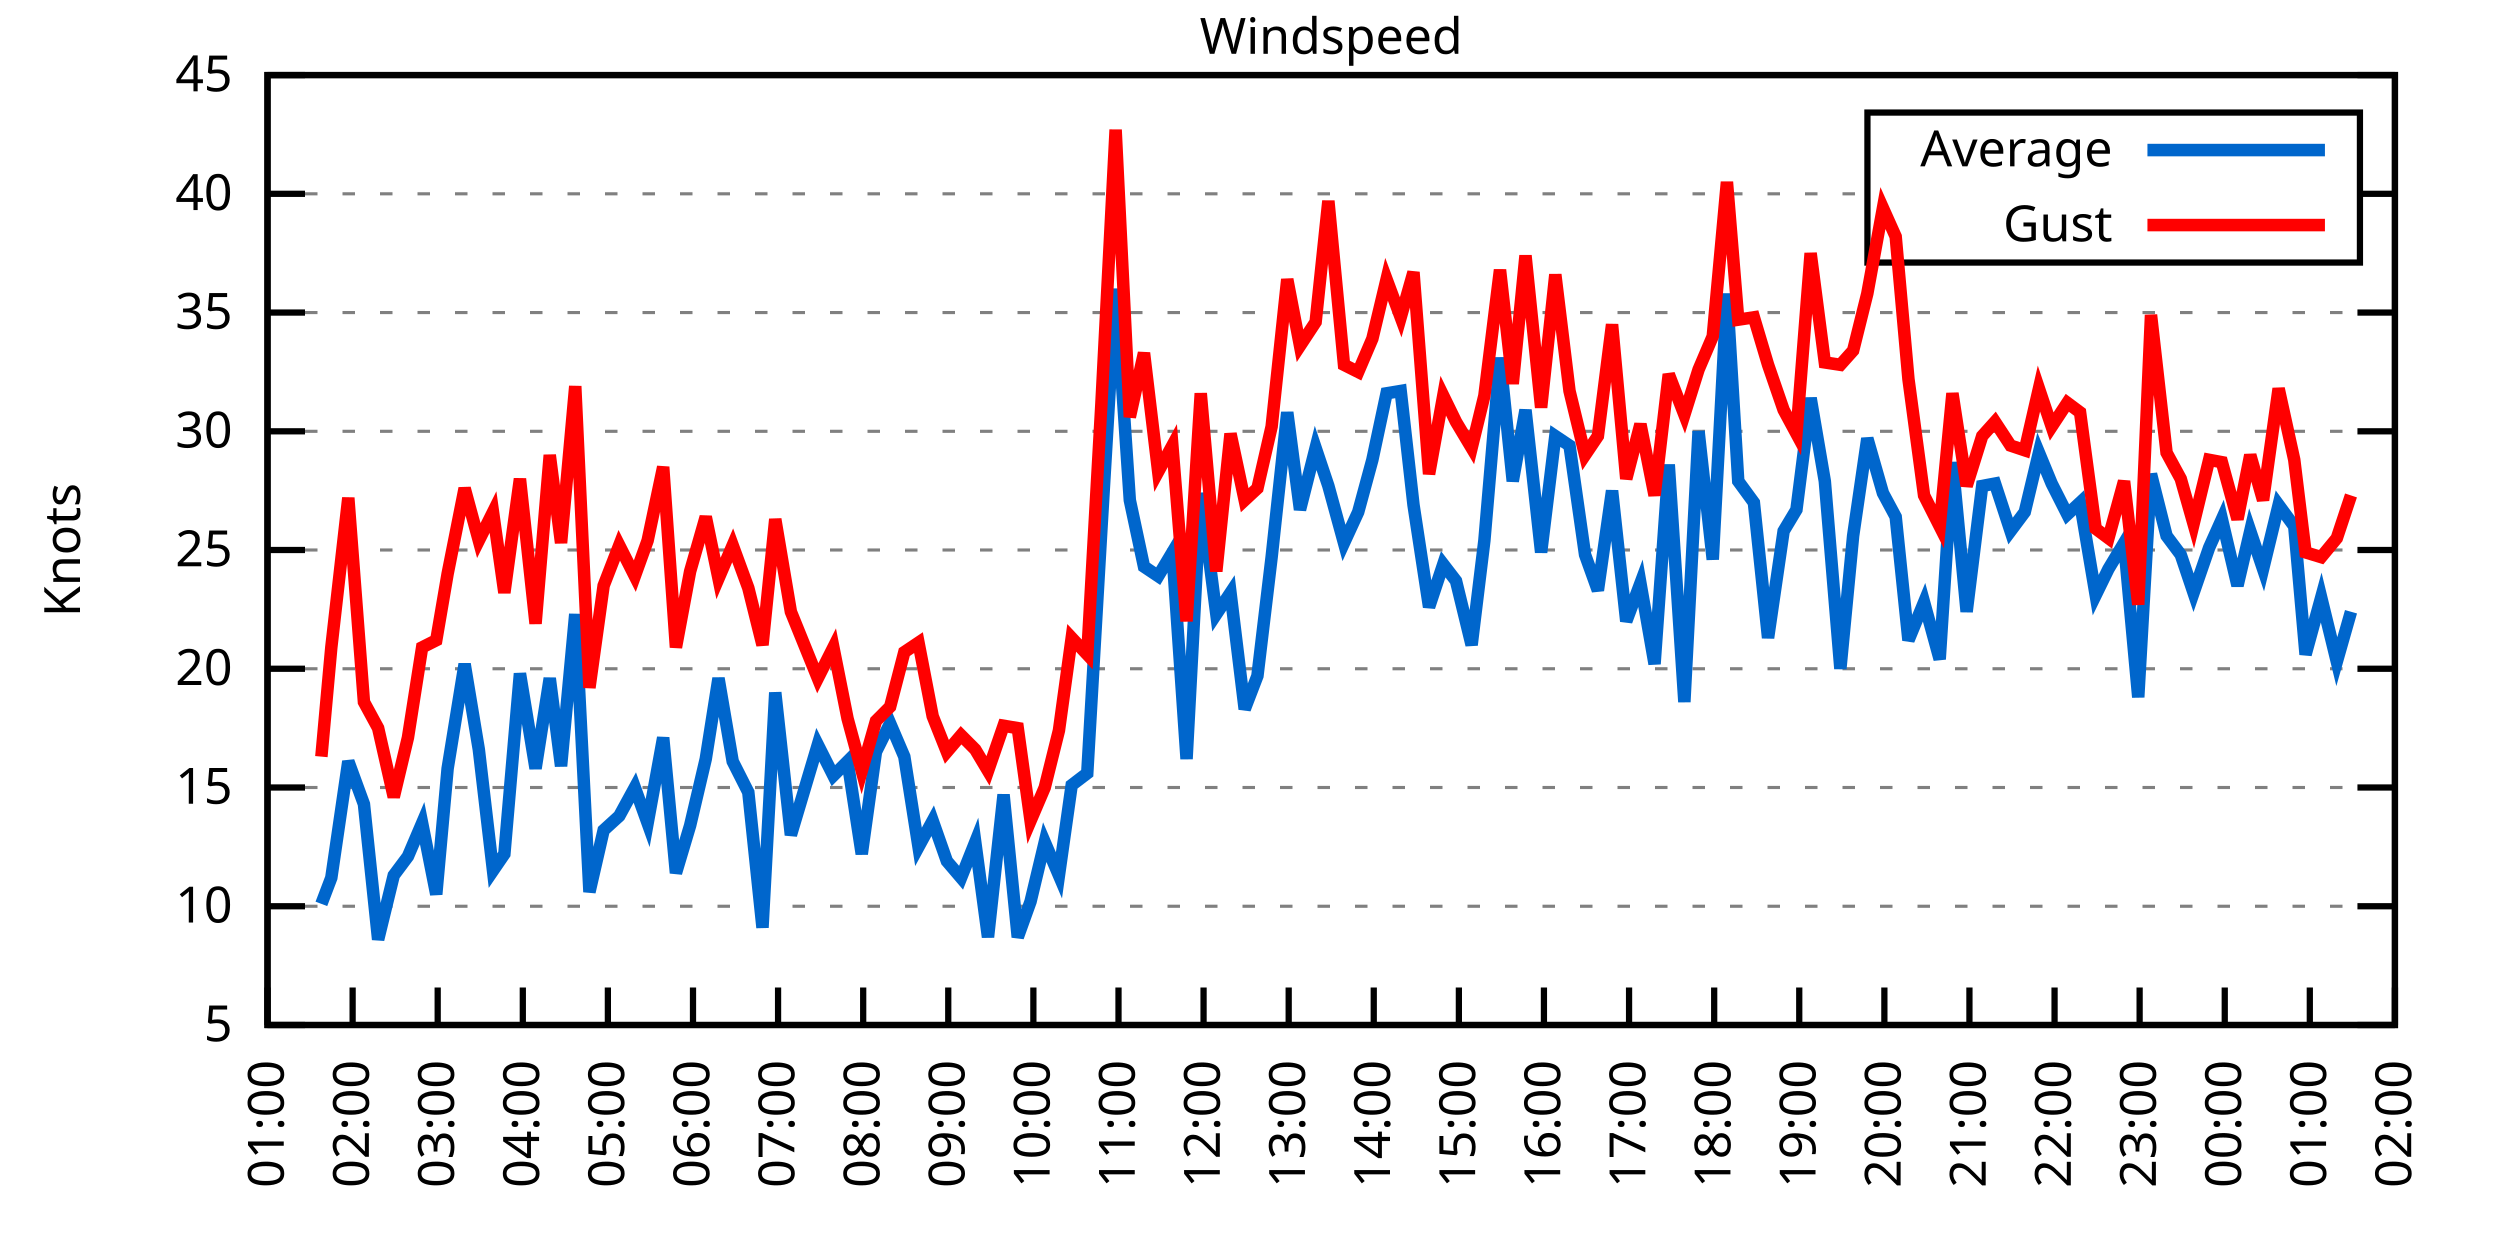
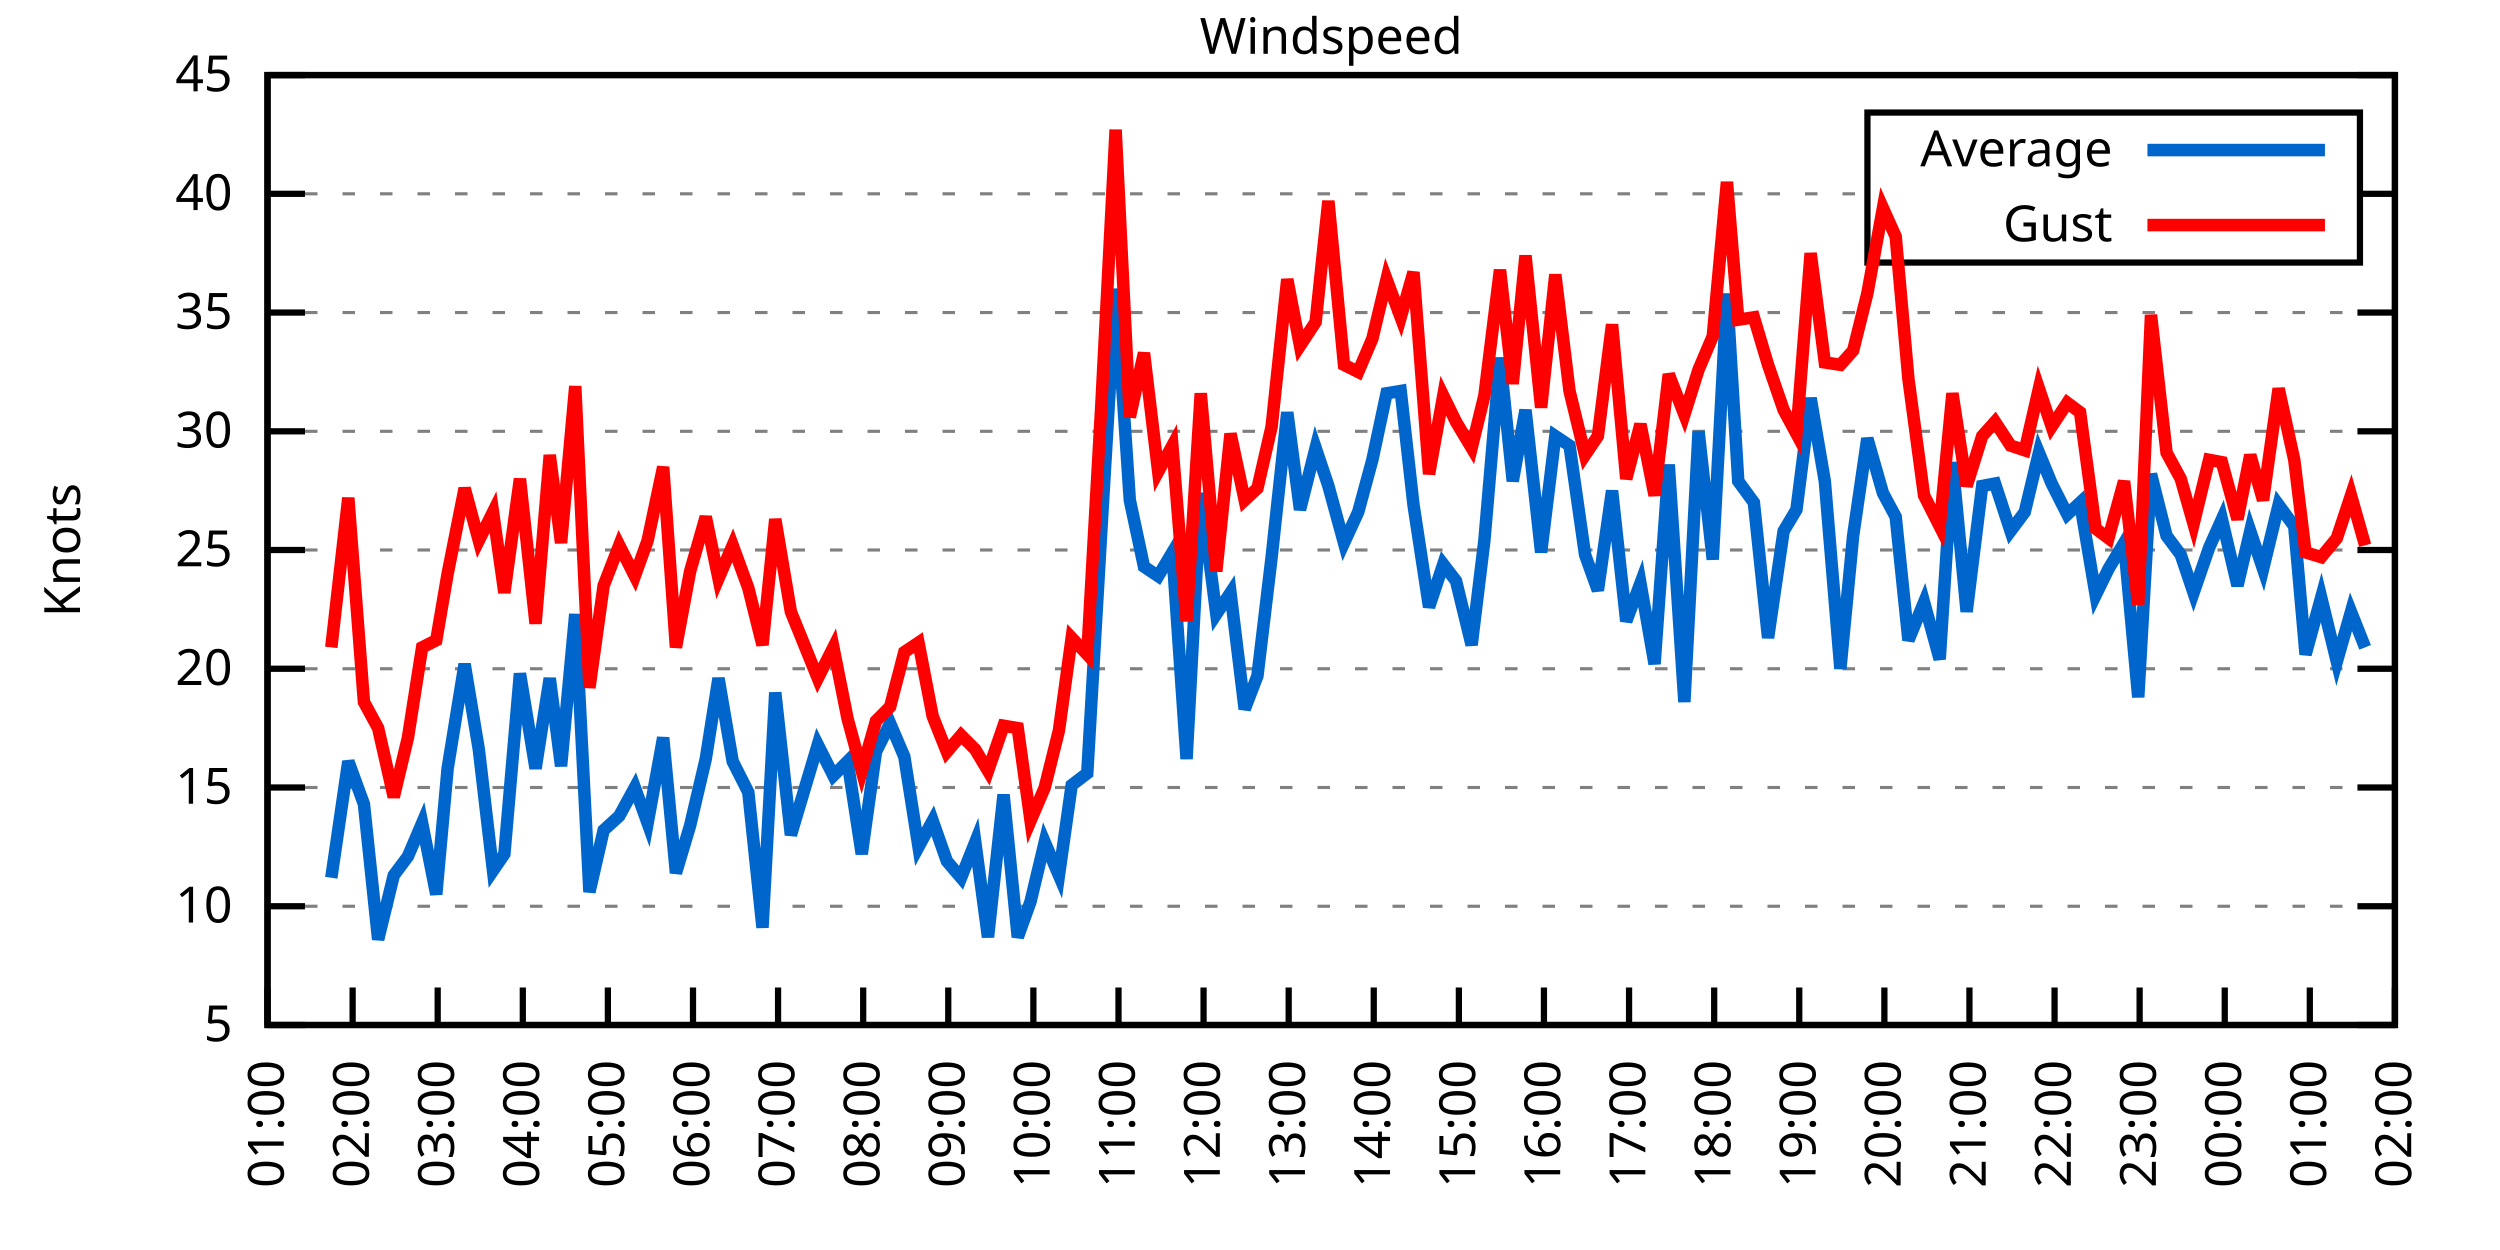
<svg xmlns="http://www.w3.org/2000/svg" xmlns:xlink="http://www.w3.org/1999/xlink" width="400" height="200" viewBox="0 0 400 200">
  <g id="gnuplot_canvas">
    <rect x="0" y="0" width="400" height="200" fill="none" />
    <defs>
      <circle id="gpDot" r="0.5" stroke-width="0.5" stroke="currentColor" />
      <path id="gpPt0" stroke-width="0.333" stroke="currentColor" d="M-1,0 h2 M0,-1 v2" />
      <path id="gpPt1" stroke-width="0.333" stroke="currentColor" d="M-1,-1 L1,1 M1,-1 L-1,1" />
      <path id="gpPt2" stroke-width="0.333" stroke="currentColor" d="M-1,0 L1,0 M0,-1 L0,1 M-1,-1 L1,1 M-1,1 L1,-1" />
      <rect id="gpPt3" stroke-width="0.333" stroke="currentColor" x="-1" y="-1" width="2" height="2" />
      <rect id="gpPt4" stroke-width="0.333" stroke="currentColor" fill="currentColor" x="-1" y="-1" width="2" height="2" />
      <circle id="gpPt5" stroke-width="0.333" stroke="currentColor" cx="0" cy="0" r="1" />
      <use xlink:href="#gpPt5" id="gpPt6" fill="currentColor" stroke="none" />
      <path id="gpPt7" stroke-width="0.333" stroke="currentColor" d="M0,-1.33 L-1.33,0.67 L1.33,0.67 z" />
      <use xlink:href="#gpPt7" id="gpPt8" fill="currentColor" stroke="none" />
      <use xlink:href="#gpPt7" id="gpPt9" stroke="currentColor" transform="rotate(180)" />
      <use xlink:href="#gpPt9" id="gpPt10" fill="currentColor" stroke="none" />
      <use xlink:href="#gpPt3" id="gpPt11" stroke="currentColor" transform="rotate(45)" />
      <use xlink:href="#gpPt11" id="gpPt12" fill="currentColor" stroke="none" />
      <path id="gpPt13" stroke-width="0.333" stroke="currentColor" d="M0,1.330 L1.265,0.411 L0.782,-1.067 L-0.782,-1.076 L-1.265,0.411 z" />
      <use xlink:href="#gpPt13" id="gpPt14" fill="currentColor" stroke="none" />
      <filter id="textbox" filterUnits="objectBoundingBox" x="0" y="0" height="1" width="1">
        <feFlood flood-color="white" flood-opacity="1" result="bgnd" />
        <feComposite in="SourceGraphic" in2="bgnd" operator="atop" />
      </filter>
      <filter id="greybox" filterUnits="objectBoundingBox" x="0" y="0" height="1" width="1">
        <feFlood flood-color="lightgrey" flood-opacity="1" result="grey" />
        <feComposite in="SourceGraphic" in2="grey" operator="atop" />
      </filter>
    </defs>
    <g fill="none" color="white" stroke="currentColor" stroke-width="1.00" stroke-linecap="butt" stroke-linejoin="miter">
</g>
    <g fill="none" color="black" stroke="currentColor" stroke-width="1.00" stroke-linecap="butt" stroke-linejoin="miter">
      <g stroke="none" shape-rendering="crispEdges">
        <polygon fill="rgb(255, 255, 255)" points="42.80,164.00 383.18,164.00 383.18,12.02 42.80,12.02 " />
      </g>
    </g>
    <g fill="none" color="black" stroke="currentColor" stroke-width="1.00" stroke-linecap="butt" stroke-linejoin="miter">
</g>
    <g fill="none" color="black" stroke="black" stroke-width="0.50" stroke-linecap="butt" stroke-linejoin="miter">
</g>
    <g fill="none" color="gray" stroke="currentColor" stroke-width="0.50" stroke-linecap="butt" stroke-linejoin="miter">
      <path stroke="gray" stroke-dasharray="2,4" class="gridline" d="M42.80,164.00 L383.19,164.00  " />
    </g>
    <g fill="none" color="gray" stroke="gray" stroke-width="1.00" stroke-linecap="butt" stroke-linejoin="miter">
</g>
    <g fill="none" color="black" stroke="currentColor" stroke-width="1.00" stroke-linecap="butt" stroke-linejoin="miter">
      <path stroke="black" d="M42.80,164.00 L48.80,164.00 M383.19,164.00 L377.19,164.00  " />
      <g transform="translate(37.20,166.60)" stroke="none" fill="black" font-family="Sans" font-size="8.00" text-anchor="end">
        <text>
          <tspan font-family="Sans"> 5</tspan>
        </text>
      </g>
    </g>
    <g fill="none" color="black" stroke="currentColor" stroke-width="1.00" stroke-linecap="butt" stroke-linejoin="miter">
</g>
    <g fill="none" color="black" stroke="black" stroke-width="0.50" stroke-linecap="butt" stroke-linejoin="miter">
</g>
    <g fill="none" color="gray" stroke="currentColor" stroke-width="0.50" stroke-linecap="butt" stroke-linejoin="miter">
      <path stroke="gray" stroke-dasharray="2,4" class="gridline" d="M42.80,145.00 L383.19,145.00  " />
    </g>
    <g fill="none" color="gray" stroke="gray" stroke-width="1.00" stroke-linecap="butt" stroke-linejoin="miter">
</g>
    <g fill="none" color="black" stroke="currentColor" stroke-width="1.00" stroke-linecap="butt" stroke-linejoin="miter">
      <path stroke="black" d="M42.80,145.00 L48.80,145.00 M383.19,145.00 L377.19,145.00  " />
      <g transform="translate(37.20,147.60)" stroke="none" fill="black" font-family="Sans" font-size="8.00" text-anchor="end">
        <text>
          <tspan font-family="Sans"> 10</tspan>
        </text>
      </g>
    </g>
    <g fill="none" color="black" stroke="currentColor" stroke-width="1.00" stroke-linecap="butt" stroke-linejoin="miter">
</g>
    <g fill="none" color="black" stroke="black" stroke-width="0.50" stroke-linecap="butt" stroke-linejoin="miter">
</g>
    <g fill="none" color="gray" stroke="currentColor" stroke-width="0.50" stroke-linecap="butt" stroke-linejoin="miter">
      <path stroke="gray" stroke-dasharray="2,4" class="gridline" d="M42.80,126.00 L383.19,126.00  " />
    </g>
    <g fill="none" color="gray" stroke="gray" stroke-width="1.00" stroke-linecap="butt" stroke-linejoin="miter">
</g>
    <g fill="none" color="black" stroke="currentColor" stroke-width="1.00" stroke-linecap="butt" stroke-linejoin="miter">
      <path stroke="black" d="M42.80,126.00 L48.80,126.00 M383.19,126.00 L377.19,126.00  " />
      <g transform="translate(37.20,128.60)" stroke="none" fill="black" font-family="Sans" font-size="8.00" text-anchor="end">
        <text>
          <tspan font-family="Sans"> 15</tspan>
        </text>
      </g>
    </g>
    <g fill="none" color="black" stroke="currentColor" stroke-width="1.00" stroke-linecap="butt" stroke-linejoin="miter">
</g>
    <g fill="none" color="black" stroke="black" stroke-width="0.50" stroke-linecap="butt" stroke-linejoin="miter">
</g>
    <g fill="none" color="gray" stroke="currentColor" stroke-width="0.50" stroke-linecap="butt" stroke-linejoin="miter">
      <path stroke="gray" stroke-dasharray="2,4" class="gridline" d="M42.80,107.00 L383.19,107.00  " />
    </g>
    <g fill="none" color="gray" stroke="gray" stroke-width="1.00" stroke-linecap="butt" stroke-linejoin="miter">
</g>
    <g fill="none" color="black" stroke="currentColor" stroke-width="1.00" stroke-linecap="butt" stroke-linejoin="miter">
      <path stroke="black" d="M42.80,107.00 L48.80,107.00 M383.19,107.00 L377.19,107.00  " />
      <g transform="translate(37.20,109.60)" stroke="none" fill="black" font-family="Sans" font-size="8.00" text-anchor="end">
        <text>
          <tspan font-family="Sans"> 20</tspan>
        </text>
      </g>
    </g>
    <g fill="none" color="black" stroke="currentColor" stroke-width="1.00" stroke-linecap="butt" stroke-linejoin="miter">
</g>
    <g fill="none" color="black" stroke="black" stroke-width="0.50" stroke-linecap="butt" stroke-linejoin="miter">
</g>
    <g fill="none" color="gray" stroke="currentColor" stroke-width="0.50" stroke-linecap="butt" stroke-linejoin="miter">
      <path stroke="gray" stroke-dasharray="2,4" class="gridline" d="M42.80,88.00 L383.19,88.00  " />
    </g>
    <g fill="none" color="gray" stroke="gray" stroke-width="1.00" stroke-linecap="butt" stroke-linejoin="miter">
</g>
    <g fill="none" color="black" stroke="currentColor" stroke-width="1.00" stroke-linecap="butt" stroke-linejoin="miter">
      <path stroke="black" d="M42.80,88.00 L48.80,88.00 M383.19,88.00 L377.19,88.00  " />
      <g transform="translate(37.20,90.60)" stroke="none" fill="black" font-family="Sans" font-size="8.00" text-anchor="end">
        <text>
          <tspan font-family="Sans"> 25</tspan>
        </text>
      </g>
    </g>
    <g fill="none" color="black" stroke="currentColor" stroke-width="1.00" stroke-linecap="butt" stroke-linejoin="miter">
</g>
    <g fill="none" color="black" stroke="black" stroke-width="0.50" stroke-linecap="butt" stroke-linejoin="miter">
</g>
    <g fill="none" color="gray" stroke="currentColor" stroke-width="0.50" stroke-linecap="butt" stroke-linejoin="miter">
      <path stroke="gray" stroke-dasharray="2,4" class="gridline" d="M42.80,69.01 L383.19,69.01  " />
    </g>
    <g fill="none" color="gray" stroke="gray" stroke-width="1.00" stroke-linecap="butt" stroke-linejoin="miter">
</g>
    <g fill="none" color="black" stroke="currentColor" stroke-width="1.00" stroke-linecap="butt" stroke-linejoin="miter">
      <path stroke="black" d="M42.80,69.01 L48.80,69.01 M383.19,69.01 L377.19,69.01  " />
      <g transform="translate(37.20,71.61)" stroke="none" fill="black" font-family="Sans" font-size="8.00" text-anchor="end">
        <text>
          <tspan font-family="Sans"> 30</tspan>
        </text>
      </g>
    </g>
    <g fill="none" color="black" stroke="currentColor" stroke-width="1.00" stroke-linecap="butt" stroke-linejoin="miter">
</g>
    <g fill="none" color="black" stroke="black" stroke-width="0.50" stroke-linecap="butt" stroke-linejoin="miter">
</g>
    <g fill="none" color="gray" stroke="currentColor" stroke-width="0.50" stroke-linecap="butt" stroke-linejoin="miter">
      <path stroke="gray" stroke-dasharray="2,4" class="gridline" d="M42.80,50.01 L383.19,50.01  " />
    </g>
    <g fill="none" color="gray" stroke="gray" stroke-width="1.00" stroke-linecap="butt" stroke-linejoin="miter">
</g>
    <g fill="none" color="black" stroke="currentColor" stroke-width="1.00" stroke-linecap="butt" stroke-linejoin="miter">
      <path stroke="black" d="M42.80,50.01 L48.80,50.01 M383.19,50.01 L377.19,50.01  " />
      <g transform="translate(37.20,52.61)" stroke="none" fill="black" font-family="Sans" font-size="8.00" text-anchor="end">
        <text>
          <tspan font-family="Sans"> 35</tspan>
        </text>
      </g>
    </g>
    <g fill="none" color="black" stroke="currentColor" stroke-width="1.00" stroke-linecap="butt" stroke-linejoin="miter">
</g>
    <g fill="none" color="black" stroke="black" stroke-width="0.50" stroke-linecap="butt" stroke-linejoin="miter">
</g>
    <g fill="none" color="gray" stroke="currentColor" stroke-width="0.50" stroke-linecap="butt" stroke-linejoin="miter">
      <path stroke="gray" stroke-dasharray="2,4" class="gridline" d="M42.80,31.01 L298.79,31.01 M377.59,31.01 L383.19,31.01  " />
    </g>
    <g fill="none" color="gray" stroke="gray" stroke-width="1.00" stroke-linecap="butt" stroke-linejoin="miter">
</g>
    <g fill="none" color="black" stroke="currentColor" stroke-width="1.00" stroke-linecap="butt" stroke-linejoin="miter">
      <path stroke="black" d="M42.80,31.01 L48.80,31.01 M383.19,31.01 L377.19,31.01  " />
      <g transform="translate(37.20,33.61)" stroke="none" fill="black" font-family="Sans" font-size="8.00" text-anchor="end">
        <text>
          <tspan font-family="Sans"> 40</tspan>
        </text>
      </g>
    </g>
    <g fill="none" color="black" stroke="currentColor" stroke-width="1.00" stroke-linecap="butt" stroke-linejoin="miter">
</g>
    <g fill="none" color="black" stroke="black" stroke-width="0.50" stroke-linecap="butt" stroke-linejoin="miter">
</g>
    <g fill="none" color="gray" stroke="currentColor" stroke-width="0.50" stroke-linecap="butt" stroke-linejoin="miter">
      <path stroke="gray" stroke-dasharray="2,4" class="gridline" d="M42.80,12.01 L383.19,12.01  " />
    </g>
    <g fill="none" color="gray" stroke="gray" stroke-width="1.00" stroke-linecap="butt" stroke-linejoin="miter">
</g>
    <g fill="none" color="black" stroke="currentColor" stroke-width="1.00" stroke-linecap="butt" stroke-linejoin="miter">
      <path stroke="black" d="M42.80,12.01 L48.80,12.01 M383.19,12.01 L377.19,12.01  " />
      <g transform="translate(37.20,14.61)" stroke="none" fill="black" font-family="Sans" font-size="8.00" text-anchor="end">
        <text>
          <tspan font-family="Sans"> 45</tspan>
        </text>
      </g>
    </g>
    <g fill="none" color="black" stroke="currentColor" stroke-width="1.00" stroke-linecap="butt" stroke-linejoin="miter">
      <path stroke="black" d="M42.80,164.00 L42.80,158.00  " />
      <g transform="translate(45.40,169.60) rotate(270.00)" stroke="none" fill="black" font-family="Sans" font-size="8.00" text-anchor="end">
        <text>
          <tspan font-family="Sans">01:00</tspan>
        </text>
      </g>
    </g>
    <g fill="none" color="black" stroke="currentColor" stroke-width="1.00" stroke-linecap="butt" stroke-linejoin="miter">
      <path stroke="black" d="M56.42,164.00 L56.42,158.00  " />
      <g transform="translate(59.02,169.60) rotate(270.00)" stroke="none" fill="black" font-family="Sans" font-size="8.00" text-anchor="end">
        <text>
          <tspan font-family="Sans">02:00</tspan>
        </text>
      </g>
    </g>
    <g fill="none" color="black" stroke="currentColor" stroke-width="1.00" stroke-linecap="butt" stroke-linejoin="miter">
      <path stroke="black" d="M70.03,164.00 L70.03,158.00  " />
      <g transform="translate(72.63,169.60) rotate(270.00)" stroke="none" fill="black" font-family="Sans" font-size="8.00" text-anchor="end">
        <text>
          <tspan font-family="Sans">03:00</tspan>
        </text>
      </g>
    </g>
    <g fill="none" color="black" stroke="currentColor" stroke-width="1.00" stroke-linecap="butt" stroke-linejoin="miter">
      <path stroke="black" d="M83.65,164.00 L83.65,158.00  " />
      <g transform="translate(86.25,169.60) rotate(270.00)" stroke="none" fill="black" font-family="Sans" font-size="8.00" text-anchor="end">
        <text>
          <tspan font-family="Sans">04:00</tspan>
        </text>
      </g>
    </g>
    <g fill="none" color="black" stroke="currentColor" stroke-width="1.00" stroke-linecap="butt" stroke-linejoin="miter">
      <path stroke="black" d="M97.26,164.00 L97.26,158.00  " />
      <g transform="translate(99.86,169.60) rotate(270.00)" stroke="none" fill="black" font-family="Sans" font-size="8.00" text-anchor="end">
        <text>
          <tspan font-family="Sans">05:00</tspan>
        </text>
      </g>
    </g>
    <g fill="none" color="black" stroke="currentColor" stroke-width="1.00" stroke-linecap="butt" stroke-linejoin="miter">
      <path stroke="black" d="M110.88,164.00 L110.88,158.00  " />
      <g transform="translate(113.48,169.60) rotate(270.00)" stroke="none" fill="black" font-family="Sans" font-size="8.00" text-anchor="end">
        <text>
          <tspan font-family="Sans">06:00</tspan>
        </text>
      </g>
    </g>
    <g fill="none" color="black" stroke="currentColor" stroke-width="1.00" stroke-linecap="butt" stroke-linejoin="miter">
      <path stroke="black" d="M124.49,164.00 L124.49,158.00  " />
      <g transform="translate(127.09,169.60) rotate(270.00)" stroke="none" fill="black" font-family="Sans" font-size="8.00" text-anchor="end">
        <text>
          <tspan font-family="Sans">07:00</tspan>
        </text>
      </g>
    </g>
    <g fill="none" color="black" stroke="currentColor" stroke-width="1.00" stroke-linecap="butt" stroke-linejoin="miter">
      <path stroke="black" d="M138.11,164.00 L138.11,158.00  " />
      <g transform="translate(140.71,169.60) rotate(270.00)" stroke="none" fill="black" font-family="Sans" font-size="8.00" text-anchor="end">
        <text>
          <tspan font-family="Sans">08:00</tspan>
        </text>
      </g>
    </g>
    <g fill="none" color="black" stroke="currentColor" stroke-width="1.00" stroke-linecap="butt" stroke-linejoin="miter">
      <path stroke="black" d="M151.72,164.00 L151.72,158.00  " />
      <g transform="translate(154.32,169.60) rotate(270.00)" stroke="none" fill="black" font-family="Sans" font-size="8.00" text-anchor="end">
        <text>
          <tspan font-family="Sans">09:00</tspan>
        </text>
      </g>
    </g>
    <g fill="none" color="black" stroke="currentColor" stroke-width="1.00" stroke-linecap="butt" stroke-linejoin="miter">
      <path stroke="black" d="M165.34,164.00 L165.34,158.00  " />
      <g transform="translate(167.94,169.60) rotate(270.00)" stroke="none" fill="black" font-family="Sans" font-size="8.00" text-anchor="end">
        <text>
          <tspan font-family="Sans">10:00</tspan>
        </text>
      </g>
    </g>
    <g fill="none" color="black" stroke="currentColor" stroke-width="1.00" stroke-linecap="butt" stroke-linejoin="miter">
      <path stroke="black" d="M178.96,164.00 L178.96,158.00  " />
      <g transform="translate(181.56,169.60) rotate(270.00)" stroke="none" fill="black" font-family="Sans" font-size="8.00" text-anchor="end">
        <text>
          <tspan font-family="Sans">11:00</tspan>
        </text>
      </g>
    </g>
    <g fill="none" color="black" stroke="currentColor" stroke-width="1.00" stroke-linecap="butt" stroke-linejoin="miter">
      <path stroke="black" d="M192.57,164.00 L192.57,158.00  " />
      <g transform="translate(195.17,169.60) rotate(270.00)" stroke="none" fill="black" font-family="Sans" font-size="8.00" text-anchor="end">
        <text>
          <tspan font-family="Sans">12:00</tspan>
        </text>
      </g>
    </g>
    <g fill="none" color="black" stroke="currentColor" stroke-width="1.00" stroke-linecap="butt" stroke-linejoin="miter">
      <path stroke="black" d="M206.19,164.00 L206.19,158.00  " />
      <g transform="translate(208.79,169.60) rotate(270.00)" stroke="none" fill="black" font-family="Sans" font-size="8.00" text-anchor="end">
        <text>
          <tspan font-family="Sans">13:00</tspan>
        </text>
      </g>
    </g>
    <g fill="none" color="black" stroke="currentColor" stroke-width="1.00" stroke-linecap="butt" stroke-linejoin="miter">
      <path stroke="black" d="M219.80,164.00 L219.80,158.00  " />
      <g transform="translate(222.40,169.60) rotate(270.00)" stroke="none" fill="black" font-family="Sans" font-size="8.00" text-anchor="end">
        <text>
          <tspan font-family="Sans">14:00</tspan>
        </text>
      </g>
    </g>
    <g fill="none" color="black" stroke="currentColor" stroke-width="1.00" stroke-linecap="butt" stroke-linejoin="miter">
      <path stroke="black" d="M233.42,164.00 L233.42,158.00  " />
      <g transform="translate(236.02,169.60) rotate(270.00)" stroke="none" fill="black" font-family="Sans" font-size="8.00" text-anchor="end">
        <text>
          <tspan font-family="Sans">15:00</tspan>
        </text>
      </g>
    </g>
    <g fill="none" color="black" stroke="currentColor" stroke-width="1.00" stroke-linecap="butt" stroke-linejoin="miter">
      <path stroke="black" d="M247.03,164.00 L247.03,158.00  " />
      <g transform="translate(249.63,169.60) rotate(270.00)" stroke="none" fill="black" font-family="Sans" font-size="8.00" text-anchor="end">
        <text>
          <tspan font-family="Sans">16:00</tspan>
        </text>
      </g>
    </g>
    <g fill="none" color="black" stroke="currentColor" stroke-width="1.00" stroke-linecap="butt" stroke-linejoin="miter">
      <path stroke="black" d="M260.65,164.00 L260.65,158.00  " />
      <g transform="translate(263.25,169.60) rotate(270.00)" stroke="none" fill="black" font-family="Sans" font-size="8.00" text-anchor="end">
        <text>
          <tspan font-family="Sans">17:00</tspan>
        </text>
      </g>
    </g>
    <g fill="none" color="black" stroke="currentColor" stroke-width="1.00" stroke-linecap="butt" stroke-linejoin="miter">
      <path stroke="black" d="M274.27,164.00 L274.27,158.00  " />
      <g transform="translate(276.87,169.60) rotate(270.00)" stroke="none" fill="black" font-family="Sans" font-size="8.00" text-anchor="end">
        <text>
          <tspan font-family="Sans">18:00</tspan>
        </text>
      </g>
    </g>
    <g fill="none" color="black" stroke="currentColor" stroke-width="1.00" stroke-linecap="butt" stroke-linejoin="miter">
      <path stroke="black" d="M287.88,164.00 L287.88,158.00  " />
      <g transform="translate(290.48,169.60) rotate(270.00)" stroke="none" fill="black" font-family="Sans" font-size="8.00" text-anchor="end">
        <text>
          <tspan font-family="Sans">19:00</tspan>
        </text>
      </g>
    </g>
    <g fill="none" color="black" stroke="currentColor" stroke-width="1.00" stroke-linecap="butt" stroke-linejoin="miter">
      <path stroke="black" d="M301.50,164.00 L301.50,158.00  " />
      <g transform="translate(304.10,169.60) rotate(270.00)" stroke="none" fill="black" font-family="Sans" font-size="8.00" text-anchor="end">
        <text>
          <tspan font-family="Sans">20:00</tspan>
        </text>
      </g>
    </g>
    <g fill="none" color="black" stroke="currentColor" stroke-width="1.00" stroke-linecap="butt" stroke-linejoin="miter">
      <path stroke="black" d="M315.11,164.00 L315.11,158.00  " />
      <g transform="translate(317.71,169.60) rotate(270.00)" stroke="none" fill="black" font-family="Sans" font-size="8.00" text-anchor="end">
        <text>
          <tspan font-family="Sans">21:00</tspan>
        </text>
      </g>
    </g>
    <g fill="none" color="black" stroke="currentColor" stroke-width="1.00" stroke-linecap="butt" stroke-linejoin="miter">
      <path stroke="black" d="M328.73,164.00 L328.73,158.00  " />
      <g transform="translate(331.33,169.60) rotate(270.00)" stroke="none" fill="black" font-family="Sans" font-size="8.00" text-anchor="end">
        <text>
          <tspan font-family="Sans">22:00</tspan>
        </text>
      </g>
    </g>
    <g fill="none" color="black" stroke="currentColor" stroke-width="1.00" stroke-linecap="butt" stroke-linejoin="miter">
      <path stroke="black" d="M342.34,164.00 L342.34,158.00  " />
      <g transform="translate(344.94,169.60) rotate(270.00)" stroke="none" fill="black" font-family="Sans" font-size="8.00" text-anchor="end">
        <text>
          <tspan font-family="Sans">23:00</tspan>
        </text>
      </g>
    </g>
    <g fill="none" color="black" stroke="currentColor" stroke-width="1.00" stroke-linecap="butt" stroke-linejoin="miter">
      <path stroke="black" d="M355.96,164.00 L355.96,158.00  " />
      <g transform="translate(358.56,169.60) rotate(270.00)" stroke="none" fill="black" font-family="Sans" font-size="8.00" text-anchor="end">
        <text>
          <tspan font-family="Sans">00:00</tspan>
        </text>
      </g>
    </g>
    <g fill="none" color="black" stroke="currentColor" stroke-width="1.00" stroke-linecap="butt" stroke-linejoin="miter">
      <path stroke="black" d="M369.57,164.00 L369.57,158.00  " />
      <g transform="translate(372.17,169.60) rotate(270.00)" stroke="none" fill="black" font-family="Sans" font-size="8.00" text-anchor="end">
        <text>
          <tspan font-family="Sans">01:00</tspan>
        </text>
      </g>
    </g>
    <g fill="none" color="black" stroke="currentColor" stroke-width="1.00" stroke-linecap="butt" stroke-linejoin="miter">
      <path stroke="black" d="M383.19,164.00 L383.19,158.00  " />
      <g transform="translate(385.79,169.60) rotate(270.00)" stroke="none" fill="black" font-family="Sans" font-size="8.00" text-anchor="end">
        <text>
          <tspan font-family="Sans">02:00</tspan>
        </text>
      </g>
    </g>
    <g fill="none" color="black" stroke="currentColor" stroke-width="1.00" stroke-linecap="butt" stroke-linejoin="miter">
</g>
    <g fill="none" color="black" stroke="currentColor" stroke-width="1.00" stroke-linecap="butt" stroke-linejoin="miter">
      <path stroke="black" d="M42.80,12.01 L42.80,164.00 L383.19,164.00 L383.19,12.01 L42.80,12.01 Z  " />
    </g>
    <g fill="none" color="black" stroke="currentColor" stroke-width="1.00" stroke-linecap="butt" stroke-linejoin="miter">
</g>
    <g fill="none" color="black" stroke="currentColor" stroke-width="1.00" stroke-linecap="butt" stroke-linejoin="miter">
      <path stroke="black" d="M298.79,42.01 L298.79,18.01 L377.59,18.01 L377.59,42.01 L298.79,42.01 Z  " />
    </g>
    <g id="Windspeed_plot_1">
      <g fill="none" color="white" stroke="black" stroke-width="2.00" stroke-linecap="butt" stroke-linejoin="miter">
</g>
      <g fill="none" color="black" stroke="currentColor" stroke-width="2.00" stroke-linecap="butt" stroke-linejoin="miter">
        <g transform="translate(337.99,26.61)" stroke="none" fill="black" font-family="Sans" font-size="8.00" text-anchor="end">
          <text>
            <tspan font-family="Sans">Average</tspan>
          </text>
        </g>
      </g>
      <g fill="none" color="black" stroke="currentColor" stroke-width="2.00" stroke-linecap="butt" stroke-linejoin="miter">
-         <path stroke="rgb(  0, 102, 204)" d="M343.59,24.01 L371.99,24.01 M51.42,144.62 L53.01,140.44 L55.73,121.82 L58.23,128.66 L60.50,150.32 L63.00,140.06   L65.27,137.02 L67.54,131.70 L69.80,143.10 L71.62,122.96 L74.34,106.24 L76.61,119.92 L78.88,139.30 L80.70,136.64   L83.19,107.76 L85.69,122.96 L87.96,108.52 L89.77,122.58 L92.04,98.26 L94.31,142.72 L96.58,132.84 L99.08,130.56   L101.57,126.00 L103.62,131.70 L106.11,118.02 L108.15,139.68 L110.42,132.08 L112.92,121.44 L114.96,108.52 L117.23,121.82   L119.73,126.76 L122.00,148.42 L124.04,110.80 L126.54,133.60 L130.85,119.16 L133.34,124.10 L135.61,121.82 L137.88,136.64   L140.15,120.30 L142.42,115.74 L144.69,121.06 L146.96,135.50 L149.23,131.32 L151.50,137.78 L153.77,140.44 L156.04,134.74   L158.08,149.94 L160.57,127.14 L162.84,149.94 L164.89,144.24 L167.16,134.74 L169.43,140.06 L171.47,125.62 L173.96,123.72   L176.23,84.59 L178.50,46.21 L180.77,80.03 L183.04,90.66 L185.31,92.18 L187.58,88.38 L189.85,121.44 L192.12,78.89   L194.61,98.26 L196.88,94.84 L199.15,113.46 L201.19,108.14 L203.46,89.14 L205.96,65.97 L208.00,81.55 L210.50,71.67   L212.54,77.75 L215.04,86.87 L217.31,81.93 L219.58,73.57 L221.85,62.93 L224.11,62.55 L226.16,80.79 L228.65,97.12   L230.92,90.28 L232.96,92.94 L235.46,103.20 L237.50,86.49 L240.00,57.23 L242.04,76.99 L244.08,65.59 L246.58,88.38   L248.85,69.77 L251.12,71.29 L253.61,88.76 L255.66,94.46 L257.93,78.51 L260.20,99.40 L262.47,93.32 L264.73,106.24   L267.00,74.33 L269.50,112.32 L271.77,69.01 L274.04,89.52 L276.31,46.97 L278.12,76.99 L280.62,80.41 L282.89,102.06   L285.38,84.97 L287.43,81.55 L289.70,63.69 L291.97,76.99 L294.46,107.00 L296.50,85.73 L298.77,70.15 L301.27,78.89   L303.31,82.69 L305.35,102.44 L307.85,96.36 L310.35,105.48 L312.39,73.95 L314.66,97.88 L317.15,77.75 L319.20,77.37   L321.69,84.97 L323.96,81.93 L326.23,72.43 L328.27,77.37 L330.77,82.31 L332.81,80.41 L335.31,95.22 L337.35,91.04   L339.85,86.87 L342.12,111.56 L344.16,75.85 L346.65,85.73 L348.92,88.76 L350.97,94.84 L353.46,87.63 L355.50,83.07   L358.00,93.70 L360.04,84.97 L362.09,91.04 L364.58,80.79 L367.08,84.21 L368.89,104.72 L371.39,95.60 L373.89,105.86   L376.16,97.88  " />
+         <path stroke="rgb(  0, 102, 204)" d="M343.59,24.01 L371.99,24.01 M53.01,140.44 L55.73,121.82 L58.23,128.66 L60.50,150.32 L63.00,140.06 L65.27,137.02   L67.54,131.70 L69.80,143.10 L71.62,122.96 L74.34,106.24 L76.61,119.92 L78.88,139.30 L80.70,136.64 L83.19,107.76   L85.69,122.96 L87.96,108.52 L89.77,122.58 L92.04,98.26 L94.31,142.72 L96.58,132.84 L99.08,130.56 L101.57,126.00   L103.62,131.70 L106.11,118.02 L108.15,139.68 L110.42,132.08 L112.92,121.44 L114.96,108.52 L117.23,121.82 L119.73,126.76   L122.00,148.42 L124.04,110.80 L126.54,133.60 L130.85,119.16 L133.34,124.10 L135.61,121.82 L137.88,136.64 L140.15,120.30   L142.42,115.74 L144.69,121.06 L146.96,135.50 L149.23,131.32 L151.50,137.78 L153.77,140.44 L156.04,134.74 L158.08,149.94   L160.57,127.14 L162.84,149.94 L164.89,144.24 L167.16,134.74 L169.43,140.06 L171.47,125.62 L173.96,123.72 L176.23,84.59   L178.50,46.21 L180.77,80.03 L183.04,90.66 L185.31,92.18 L187.58,88.38 L189.85,121.44 L192.12,78.89 L194.61,98.26   L196.88,94.84 L199.15,113.46 L201.19,108.14 L203.46,89.14 L205.96,65.97 L208.00,81.55 L210.50,71.67 L212.54,77.75   L215.04,86.87 L217.31,81.93 L219.58,73.57 L221.85,62.93 L224.11,62.55 L226.16,80.79 L228.65,97.12 L230.92,90.28   L232.96,92.94 L235.46,103.20 L237.50,86.49 L240.00,57.23 L242.04,76.99 L244.08,65.59 L246.58,88.38 L248.85,69.77   L251.12,71.29 L253.61,88.76 L255.66,94.46 L257.93,78.51 L260.20,99.40 L262.47,93.32 L264.73,106.24 L267.00,74.33   L269.50,112.32 L271.77,69.01 L274.04,89.52 L276.31,46.97 L278.12,76.99 L280.62,80.41 L282.89,102.06 L285.38,84.97   L287.43,81.55 L289.70,63.69 L291.97,76.99 L294.46,107.00 L296.50,85.73 L298.77,70.15 L301.27,78.89 L303.31,82.69   L305.35,102.44 L307.85,96.36 L310.35,105.48 L312.39,73.95 L314.66,97.88 L317.15,77.75 L319.20,77.37 L321.69,84.97   L323.96,81.93 L326.23,72.43 L328.27,77.37 L330.77,82.31 L332.81,80.41 L335.31,95.22 L337.35,91.04 L339.85,86.87   L342.12,111.56 L344.16,75.85 L346.65,85.73 L348.92,88.76 L350.97,94.84 L353.46,87.63 L355.50,83.07 L358.00,93.70   L360.04,84.97 L362.09,91.04 L364.58,80.79 L367.08,84.21 L368.89,104.72 L371.39,95.60 L373.89,105.86 L376.16,97.88   L378.42,103.58  " />
      </g>
    </g>
    <g id="Windspeed_plot_2">
      <g fill="none" color="black" stroke="currentColor" stroke-width="2.00" stroke-linecap="butt" stroke-linejoin="miter">
        <g transform="translate(337.99,38.61)" stroke="none" fill="black" font-family="Sans" font-size="8.00" text-anchor="end">
          <text>
            <tspan font-family="Sans">Gust</tspan>
          </text>
        </g>
      </g>
      <g fill="none" color="black" stroke="currentColor" stroke-width="2.00" stroke-linecap="butt" stroke-linejoin="miter">
-         <path stroke="rgb(255,   0,   0)" d="M343.59,36.01 L371.99,36.01 M51.42,121.06 L53.01,103.58 L55.73,79.65 L58.23,112.32 L60.50,116.50 L63.00,127.52   L65.27,118.02 L67.54,103.58 L69.80,102.44 L71.62,91.80 L74.34,78.13 L76.61,86.49 L78.88,81.93 L80.70,94.84   L83.19,76.61 L85.69,99.78 L87.96,72.81 L89.77,86.87 L92.04,61.79 L94.31,110.04 L96.58,93.70 L99.08,87.25   L101.57,92.18 L103.62,86.49 L106.11,74.71 L108.15,103.58 L110.42,91.42 L112.92,82.69 L114.96,92.56 L117.23,87.25   L119.73,94.08 L122.00,103.20 L124.04,83.07 L126.54,97.88 L130.85,108.52 L133.34,103.58 L135.61,114.98 L137.88,123.34   L140.15,115.36 L142.42,113.08 L144.69,104.34 L146.96,102.82 L149.23,114.60 L151.50,120.30 L153.77,117.64 L156.04,119.92   L158.08,123.34 L160.57,116.12 L162.84,116.50 L164.89,131.32 L167.16,126.00 L169.43,116.88 L171.47,102.06 L173.96,104.72   L176.23,64.45 L178.50,20.75 L180.77,66.73 L183.04,56.47 L185.31,75.47 L187.58,71.29 L189.85,99.40 L192.12,62.93   L194.61,91.42 L196.88,69.39 L199.15,80.03 L201.19,78.13 L203.46,68.25 L205.96,44.69 L208.00,55.33 L210.50,51.53   L212.54,32.15 L215.04,58.37 L217.31,59.51 L219.58,54.19 L221.85,44.69 L224.11,50.77 L226.16,43.55 L228.65,75.85   L230.92,63.31 L232.96,67.49 L235.46,71.67 L237.50,63.31 L240.00,43.17 L242.04,61.41 L244.08,40.89 L246.58,65.21   L248.85,43.93 L251.12,62.55 L253.61,72.81 L255.66,69.77 L257.93,51.91 L260.20,76.61 L262.47,67.87 L264.73,79.27   L267.00,59.89 L269.50,66.35 L271.77,59.13 L274.04,53.81 L276.31,29.11 L278.12,51.15 L280.62,50.77 L282.89,58.37   L285.38,65.59 L287.43,69.39 L289.70,40.51 L291.97,57.99 L294.46,58.37 L296.50,56.09 L298.77,46.97 L301.27,33.29   L303.31,37.85 L305.35,60.65 L307.85,79.27 L310.35,84.21 L312.39,62.93 L314.66,77.75 L317.15,69.77 L319.20,67.49   L321.69,71.29 L323.96,72.05 L326.23,62.17 L328.27,68.25 L330.77,64.45 L332.81,65.97 L335.31,84.59 L337.35,86.11   L339.85,76.99 L342.12,96.74 L344.16,50.39 L346.65,72.43 L348.92,76.61 L350.97,83.83 L353.46,73.57 L355.50,73.95   L358.00,83.07 L360.04,72.81 L362.09,80.03 L364.58,62.17 L367.08,73.57 L368.89,88.38 L371.39,89.14 L373.89,86.11   L376.16,79.27  " />
+         <path stroke="rgb(255,   0,   0)" d="M343.59,36.01 L371.99,36.01 M53.01,103.58 L55.73,79.65 L58.23,112.32 L60.50,116.50 L63.00,127.52 L65.27,118.02   L67.54,103.58 L69.80,102.44 L71.62,91.80 L74.34,78.13 L76.61,86.49 L78.88,81.93 L80.70,94.84 L83.19,76.61   L85.69,99.78 L87.96,72.81 L89.77,86.87 L92.04,61.79 L94.31,110.04 L96.58,93.70 L99.08,87.25 L101.57,92.18   L103.62,86.49 L106.11,74.71 L108.15,103.58 L110.42,91.42 L112.92,82.69 L114.96,92.56 L117.23,87.25 L119.73,94.08   L122.00,103.20 L124.04,83.07 L126.54,97.88 L130.85,108.52 L133.34,103.58 L135.61,114.98 L137.88,123.34 L140.15,115.36   L142.42,113.08 L144.69,104.34 L146.96,102.82 L149.23,114.60 L151.50,120.30 L153.77,117.64 L156.04,119.92 L158.08,123.34   L160.57,116.12 L162.84,116.50 L164.89,131.32 L167.16,126.00 L169.43,116.88 L171.47,102.06 L173.96,104.72 L176.23,64.45   L178.50,20.75 L180.77,66.73 L183.04,56.47 L185.31,75.47 L187.58,71.29 L189.85,99.40 L192.12,62.93 L194.61,91.42   L196.88,69.39 L199.15,80.03 L201.19,78.13 L203.46,68.25 L205.96,44.69 L208.00,55.33 L210.50,51.53 L212.54,32.15   L215.04,58.37 L217.31,59.51 L219.58,54.19 L221.85,44.69 L224.11,50.77 L226.16,43.55 L228.65,75.85 L230.92,63.31   L232.96,67.49 L235.46,71.67 L237.50,63.31 L240.00,43.17 L242.04,61.41 L244.08,40.89 L246.58,65.21 L248.85,43.93   L251.12,62.55 L253.61,72.81 L255.66,69.77 L257.93,51.91 L260.20,76.61 L262.47,67.87 L264.73,79.27 L267.00,59.89   L269.50,66.35 L271.77,59.13 L274.04,53.81 L276.31,29.11 L278.12,51.15 L280.62,50.77 L282.89,58.37 L285.38,65.59   L287.43,69.39 L289.70,40.51 L291.97,57.99 L294.46,58.37 L296.50,56.09 L298.77,46.97 L301.27,33.29 L303.31,37.85   L305.35,60.65 L307.85,79.27 L310.35,84.21 L312.39,62.93 L314.66,77.75 L317.15,69.77 L319.20,67.49 L321.69,71.29   L323.96,72.05 L326.23,62.17 L328.27,68.25 L330.77,64.45 L332.81,65.97 L335.31,84.59 L337.35,86.11 L339.85,76.99   L342.12,96.74 L344.16,50.39 L346.65,72.43 L348.92,76.61 L350.97,83.83 L353.46,73.57 L355.50,73.95 L358.00,83.07   L360.04,72.81 L362.09,80.03 L364.58,62.17 L367.08,73.57 L368.89,88.38 L371.39,89.14 L373.89,86.11 L376.16,79.27   L378.42,87.25  " />
      </g>
    </g>
    <g fill="none" color="black" stroke="currentColor" stroke-width="2.00" stroke-linecap="butt" stroke-linejoin="miter">
</g>
    <g fill="none" color="black" stroke="black" stroke-width="1.00" stroke-linecap="butt" stroke-linejoin="miter">
</g>
    <g fill="none" color="black" stroke="currentColor" stroke-width="1.00" stroke-linecap="butt" stroke-linejoin="miter">
      <path stroke="black" d="M42.80,12.01 L42.80,164.00 L383.19,164.00 L383.19,12.01 L42.80,12.01 Z  " />
      <g transform="translate(12.80,88.01) rotate(270.00)" stroke="none" fill="black" font-family="Sans" font-size="8.00" text-anchor="middle">
        <text>
          <tspan font-family="Sans">Knots</tspan>
        </text>
      </g>
    </g>
    <g fill="none" color="black" stroke="currentColor" stroke-width="1.00" stroke-linecap="butt" stroke-linejoin="miter">
</g>
    <g fill="none" color="black" stroke="currentColor" stroke-width="1.00" stroke-linecap="butt" stroke-linejoin="miter">
      <g transform="translate(212.99,8.61)" stroke="none" fill="black" font-family="Sans" font-size="8.00" text-anchor="middle">
        <text>
          <tspan font-family="Sans">Windspeed</tspan>
        </text>
      </g>
    </g>
    <g fill="none" color="black" stroke="currentColor" stroke-width="1.00" stroke-linecap="butt" stroke-linejoin="miter">
</g>
  </g>
</svg>
